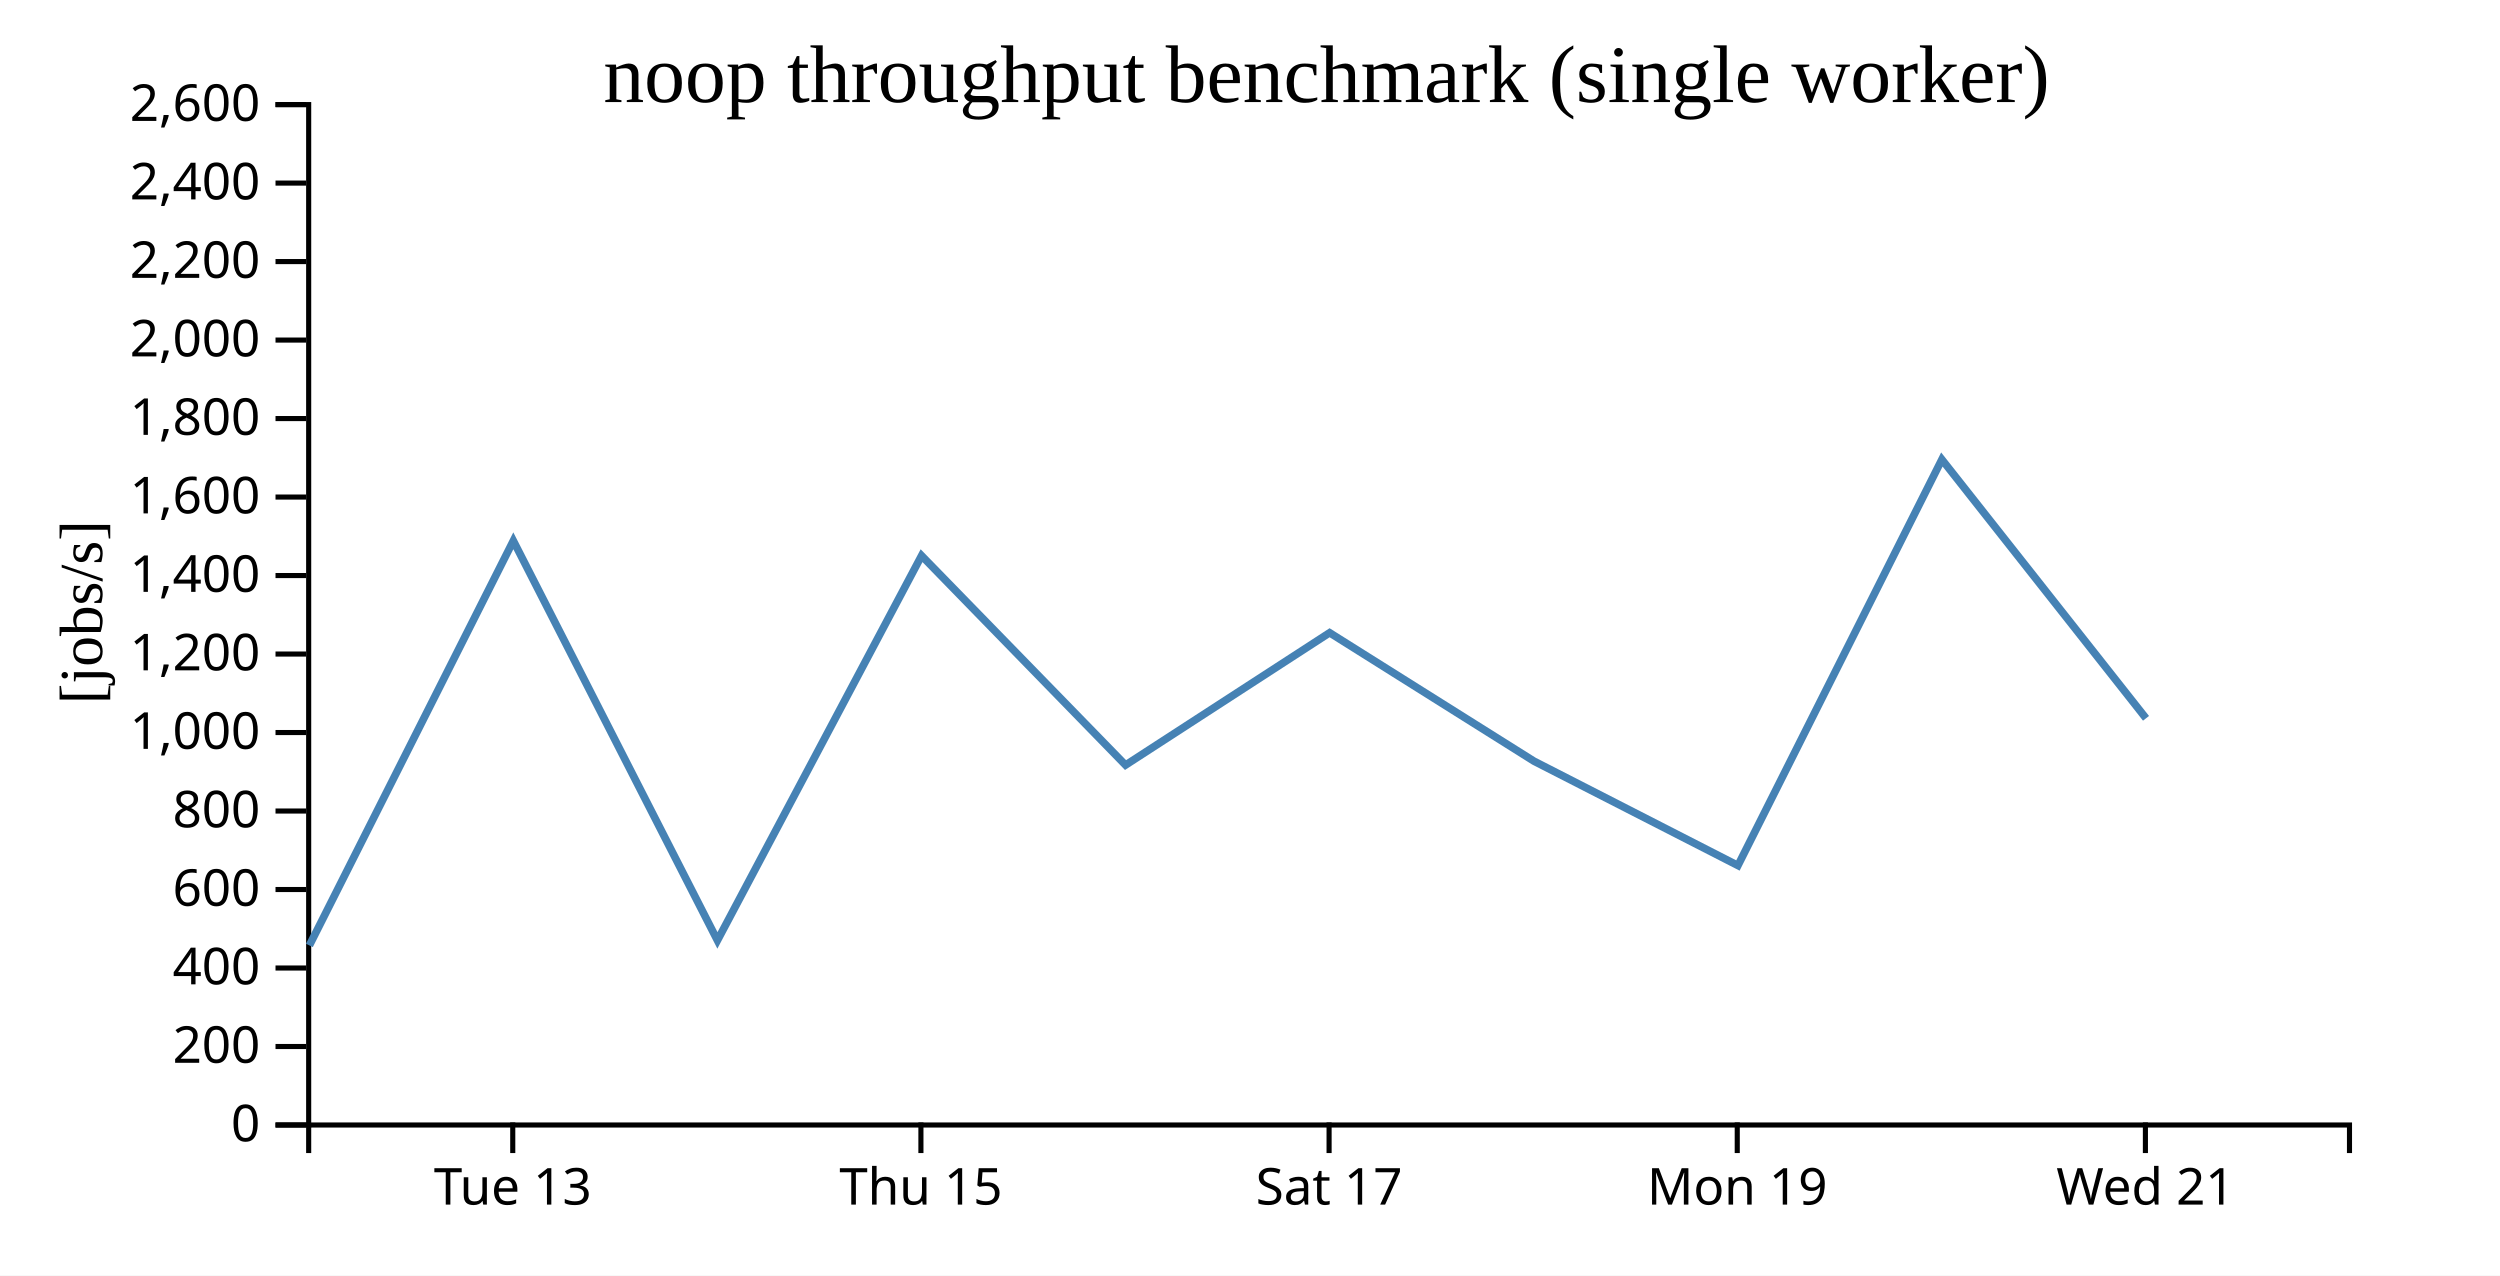
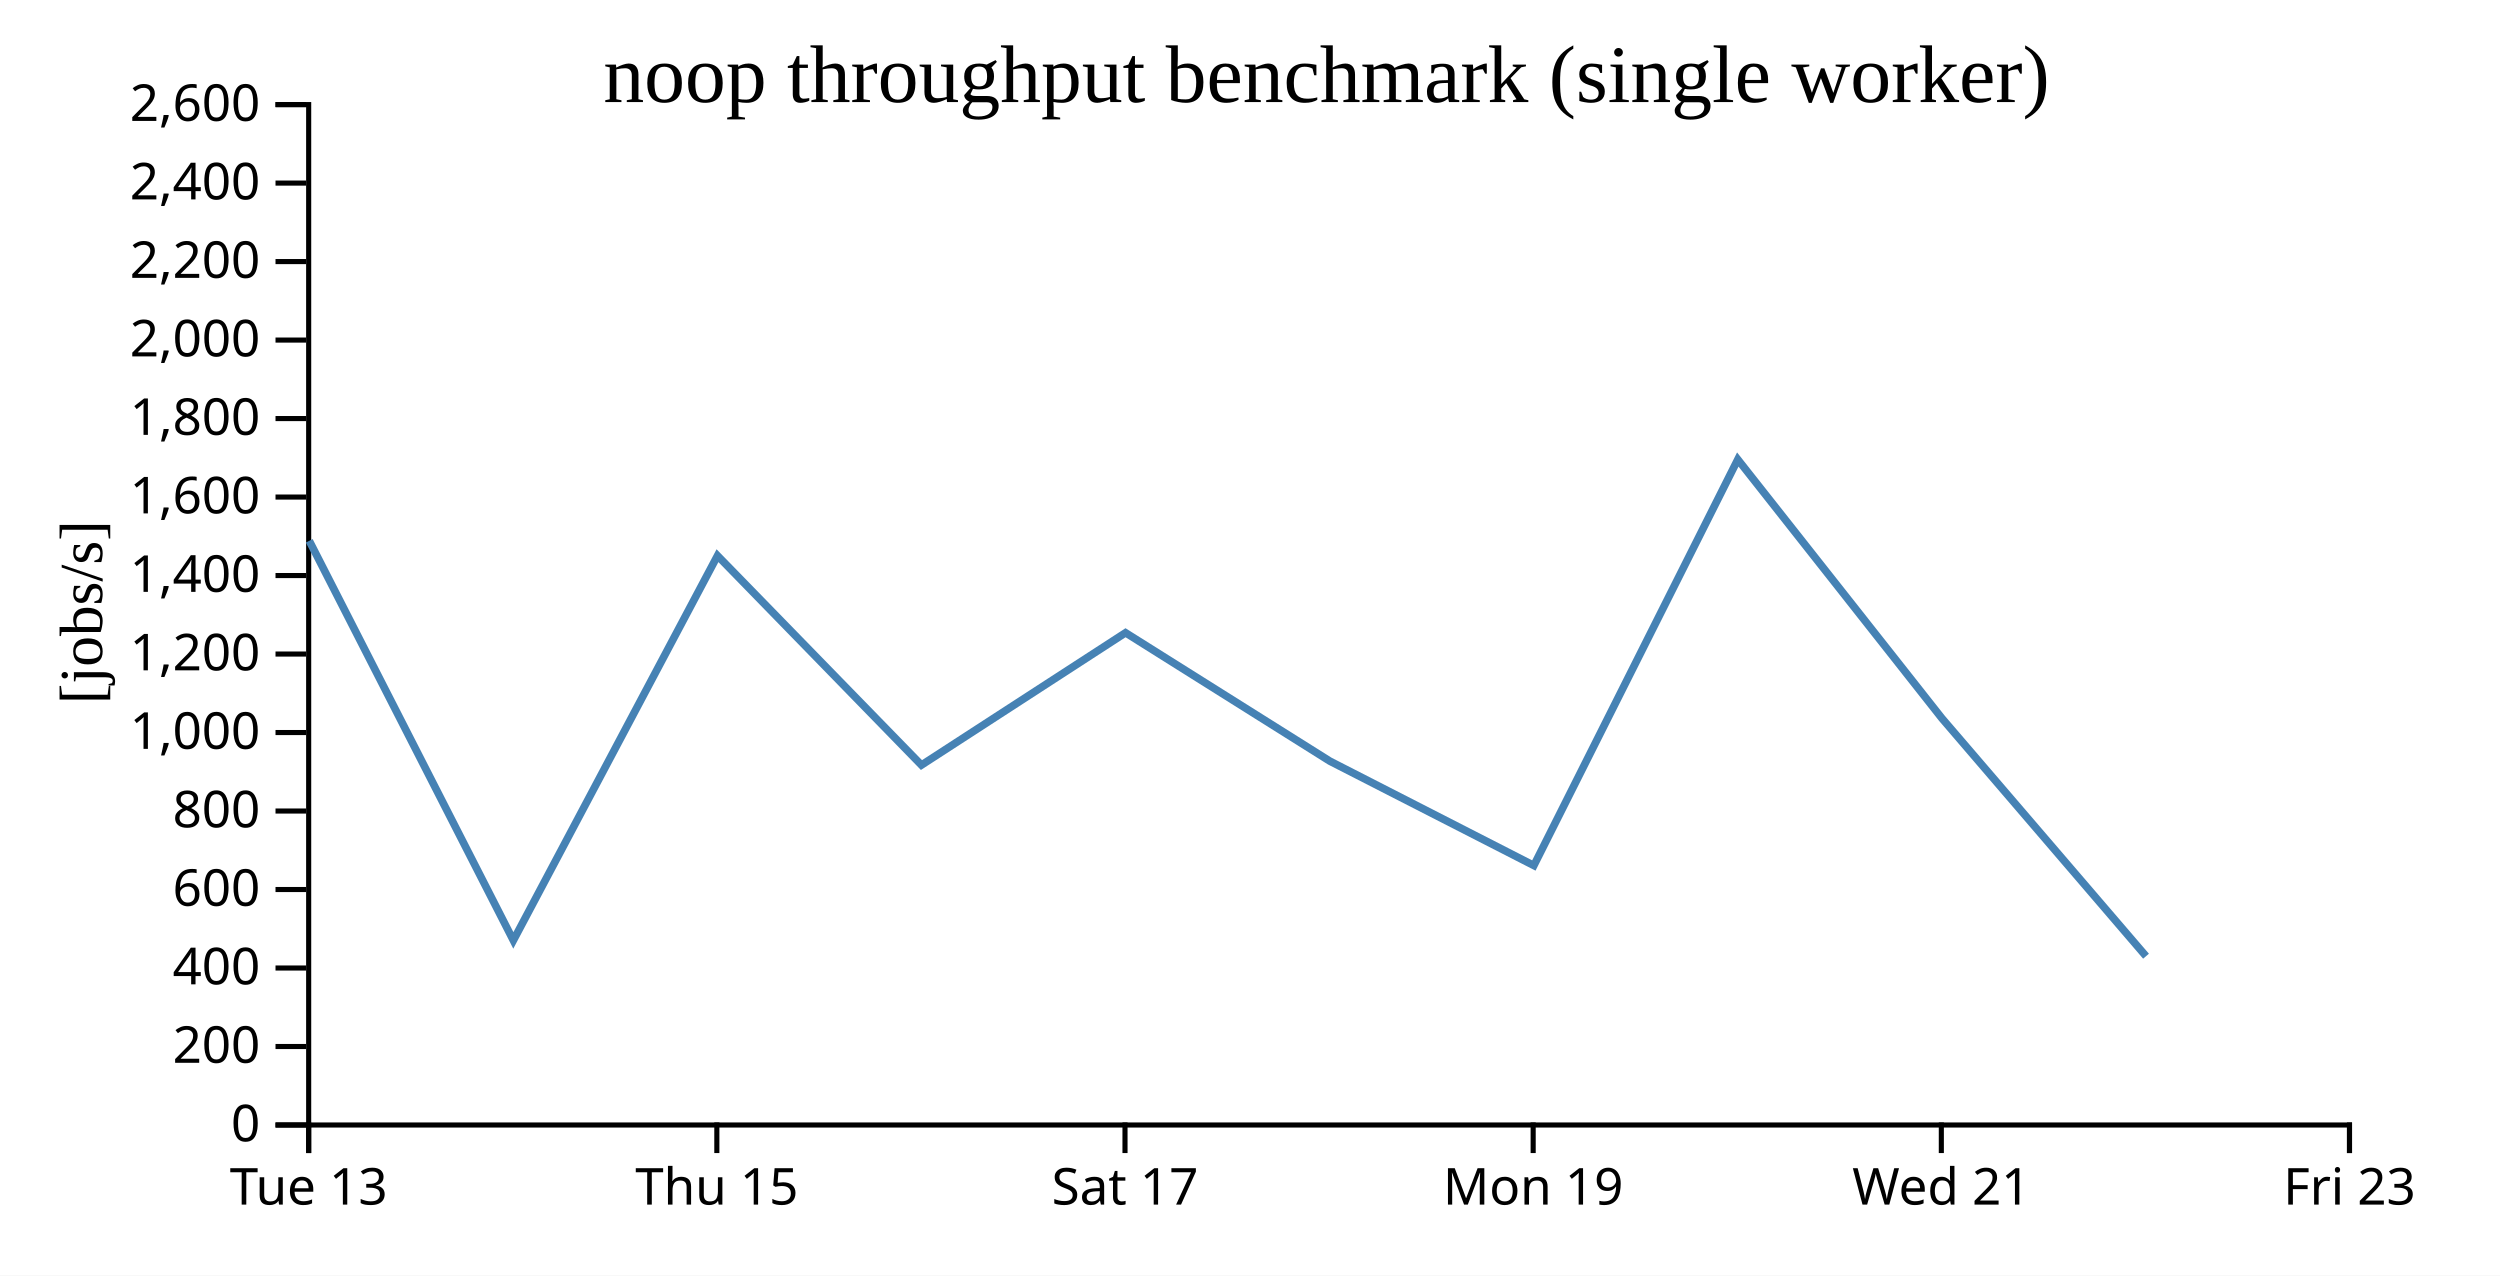
<svg xmlns="http://www.w3.org/2000/svg" width="490" height="250">
  <rect width="100%" height="100%" fill="white" />
  <g transform="translate(60,20)">
    <g transform="translate(0,200)" fill="none" font-size="10" font-family="sans-serif" text-anchor="middle">
      <path class="domain" stroke="currentColor" d="M0.5,6V0.5H400.5V6" />
-       <g class="tick" opacity="1" transform="translate(40.5,0)">
+       <g class="tick" opacity="1" transform="translate(0.5,0)">
        <line stroke="currentColor" y2="6" />
        <text fill="currentColor" y="9" dy="0.71em">Tue 13</text>
      </g>
-       <g class="tick" opacity="1" transform="translate(120.5,0)">
+       <g class="tick" opacity="1" transform="translate(80.5,0)">
        <line stroke="currentColor" y2="6" />
        <text fill="currentColor" y="9" dy="0.71em">Thu 15</text>
      </g>
-       <g class="tick" opacity="1" transform="translate(200.5,0)">
+       <g class="tick" opacity="1" transform="translate(160.5,0)">
        <line stroke="currentColor" y2="6" />
        <text fill="currentColor" y="9" dy="0.71em">Sat 17</text>
      </g>
-       <g class="tick" opacity="1" transform="translate(280.5,0)">
+       <g class="tick" opacity="1" transform="translate(240.5,0)">
        <line stroke="currentColor" y2="6" />
        <text fill="currentColor" y="9" dy="0.71em">Mon 19</text>
      </g>
-       <g class="tick" opacity="1" transform="translate(360.5,0)">
+       <g class="tick" opacity="1" transform="translate(320.5,0)">
        <line stroke="currentColor" y2="6" />
        <text fill="currentColor" y="9" dy="0.71em">Wed 21</text>
+       </g>
+       <g class="tick" opacity="1" transform="translate(400.5,0)">
+         <line stroke="currentColor" y2="6" />
+         <text fill="currentColor" y="9" dy="0.71em">Fri 23</text>
      </g>
    </g>
    <g fill="none" font-size="10" font-family="sans-serif" text-anchor="end">
      <path class="domain" stroke="currentColor" d="M-6,200.5H0.5V0.5H-6" />
      <g class="tick" opacity="1" transform="translate(0,200.5)">
        <line stroke="currentColor" x2="-6" />
        <text fill="currentColor" x="-9" dy="0.32em">0</text>
      </g>
      <g class="tick" opacity="1" transform="translate(0,185.1154)">
        <line stroke="currentColor" x2="-6" />
        <text fill="currentColor" x="-9" dy="0.32em">200</text>
      </g>
      <g class="tick" opacity="1" transform="translate(0,169.7308)">
        <line stroke="currentColor" x2="-6" />
        <text fill="currentColor" x="-9" dy="0.32em">400</text>
      </g>
      <g class="tick" opacity="1" transform="translate(0,154.3462)">
        <line stroke="currentColor" x2="-6" />
        <text fill="currentColor" x="-9" dy="0.32em">600</text>
      </g>
      <g class="tick" opacity="1" transform="translate(0,138.9615)">
        <line stroke="currentColor" x2="-6" />
        <text fill="currentColor" x="-9" dy="0.32em">800</text>
      </g>
      <g class="tick" opacity="1" transform="translate(0,123.5769)">
        <line stroke="currentColor" x2="-6" />
        <text fill="currentColor" x="-9" dy="0.32em">1,000</text>
      </g>
      <g class="tick" opacity="1" transform="translate(0,108.1923)">
        <line stroke="currentColor" x2="-6" />
        <text fill="currentColor" x="-9" dy="0.32em">1,200</text>
      </g>
      <g class="tick" opacity="1" transform="translate(0,92.80769)">
        <line stroke="currentColor" x2="-6" />
        <text fill="currentColor" x="-9" dy="0.32em">1,400</text>
      </g>
      <g class="tick" opacity="1" transform="translate(0,77.42308)">
        <line stroke="currentColor" x2="-6" />
        <text fill="currentColor" x="-9" dy="0.32em">1,600</text>
      </g>
      <g class="tick" opacity="1" transform="translate(0,62.03846)">
        <line stroke="currentColor" x2="-6" />
        <text fill="currentColor" x="-9" dy="0.32em">1,800</text>
      </g>
      <g class="tick" opacity="1" transform="translate(0,46.65385)">
        <line stroke="currentColor" x2="-6" />
        <text fill="currentColor" x="-9" dy="0.32em">2,000</text>
      </g>
      <g class="tick" opacity="1" transform="translate(0,31.26923)">
        <line stroke="currentColor" x2="-6" />
        <text fill="currentColor" x="-9" dy="0.32em">2,200</text>
      </g>
      <g class="tick" opacity="1" transform="translate(0,15.88462)">
        <line stroke="currentColor" x2="-6" />
        <text fill="currentColor" x="-9" dy="0.32em">2,400</text>
      </g>
      <g class="tick" opacity="1" transform="translate(0,0.5)">
        <line stroke="currentColor" x2="-6" />
        <text fill="currentColor" x="-9" dy="0.32em">2,600</text>
      </g>
    </g>
    <text text-anchor="middle" style="font-size: 12px" transform="rotate(-90)" y="-40" x="-100">[jobs/s]</text>
    <text text-anchor="middle" style="font-size: 16px" y="0" x="200">noop throughput benchmark (single worker)</text>
-     <path fill="none" stroke="steelblue" stroke-width="1.5" d="M0.638,165.306L40.613,85.995L80.616,164.319L120.628,88.914L160.606,129.951L200.603,104.018L240.648,129.181L280.636,149.639L320.607,70.062L360.619,120.79" />
+     <path fill="none" stroke="steelblue" stroke-width="1.5" d="M0.613,85.995L40.616,164.319L80.628,88.914L120.606,129.951L160.603,104.018L200.648,129.181L240.636,149.639L280.607,70.062L320.619,120.79L360.62,167.414" />
  </g>
</svg>
